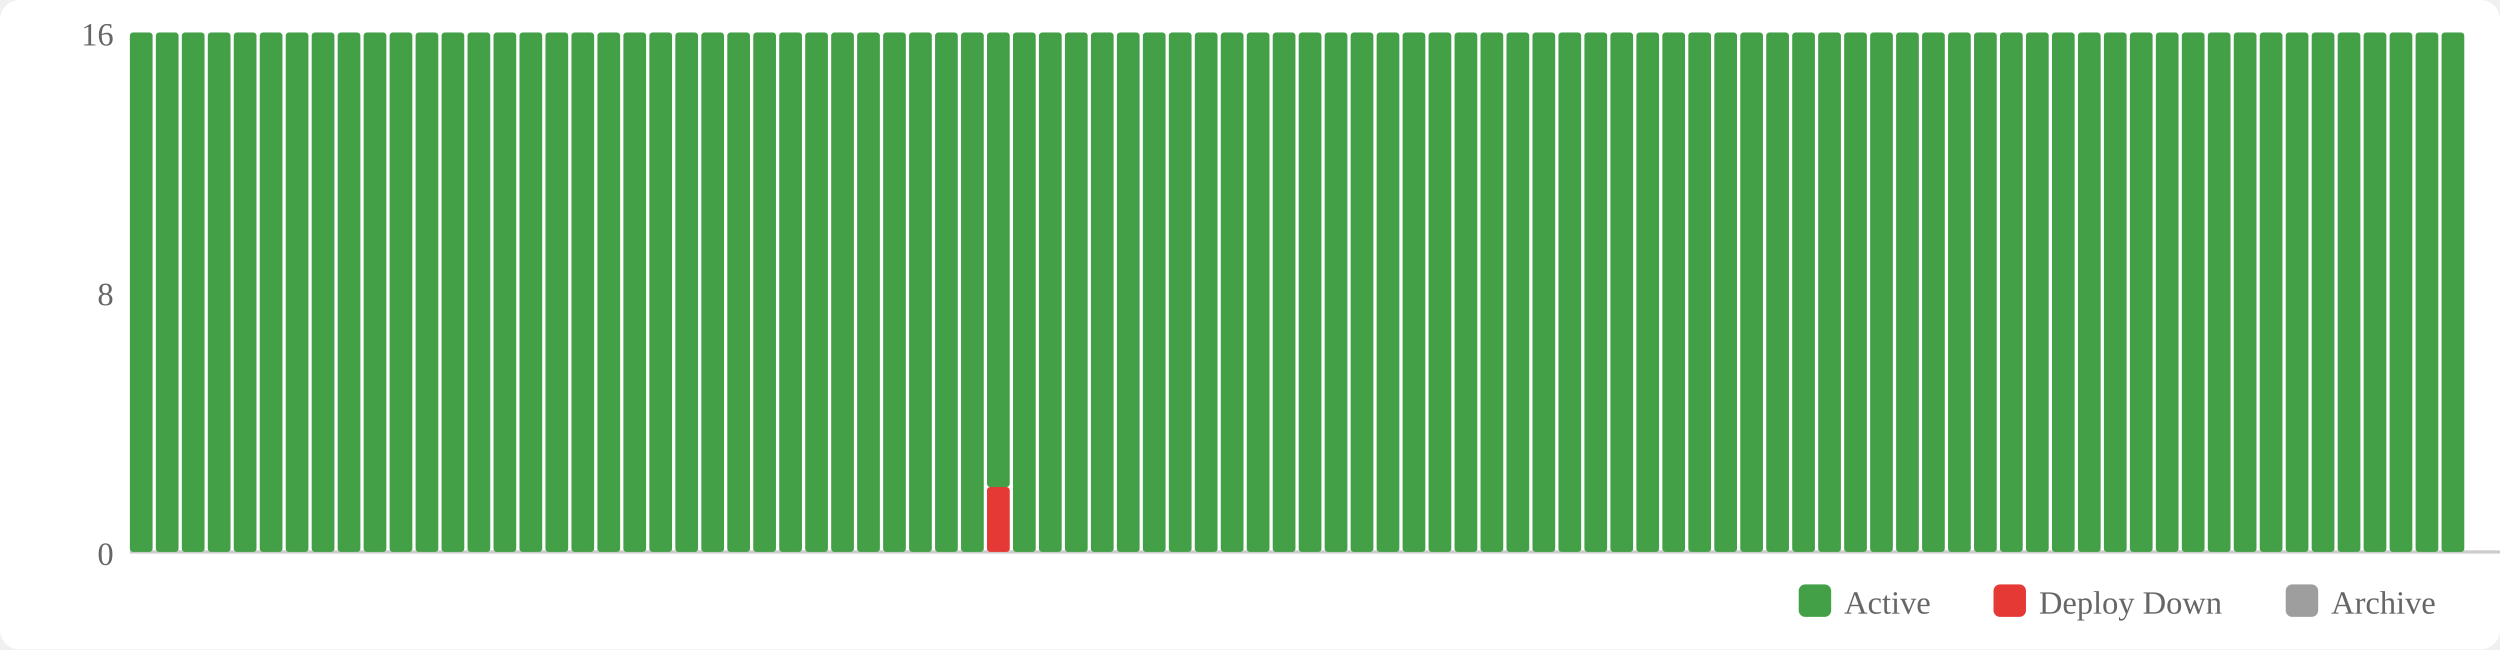
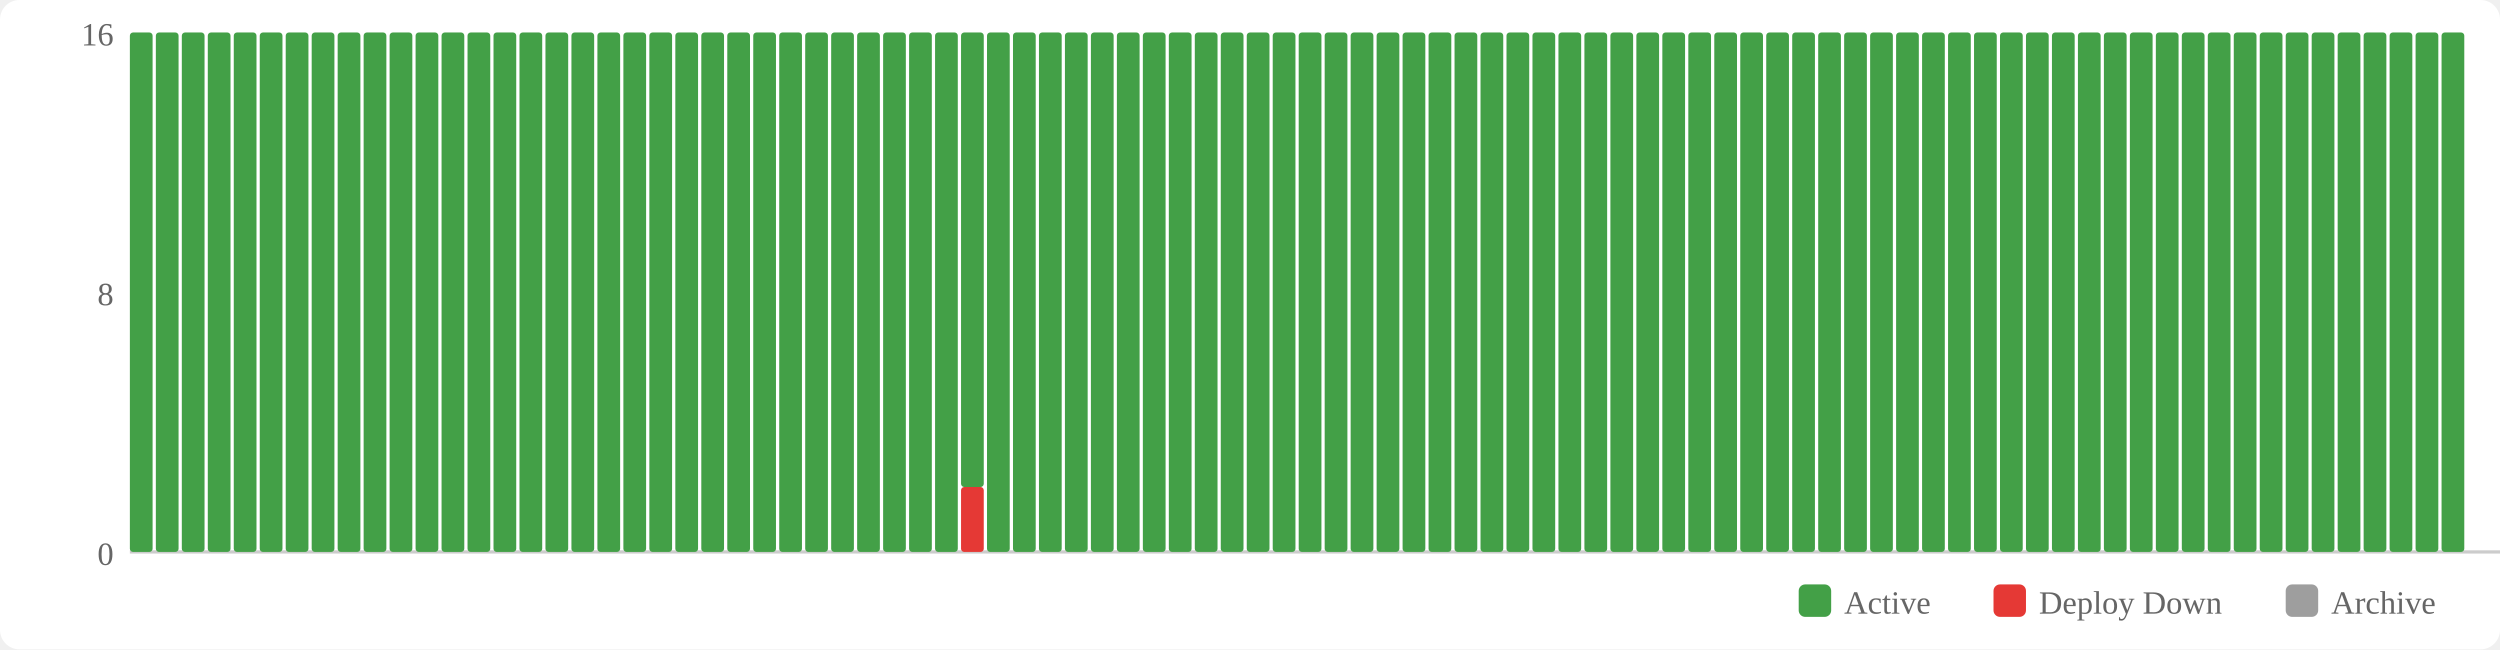
<svg xmlns="http://www.w3.org/2000/svg" width="770" height="200" viewBox="0 0 770 200">
  <rect width="770" height="200" fill="#fff" rx="6" />
  <rect x="554" y="180" width="10" height="10" fill="#43a047" rx="2" />
  <text x="568" y="189" font-size="10" fill="#666">Active</text>
  <rect x="614" y="180" width="10" height="10" fill="#e53935" rx="2" />
  <text x="628" y="189" font-size="10" fill="#666">Deploy Down</text>
  <rect x="704" y="180" width="10" height="10" fill="#9e9e9e" rx="2" />
  <text x="718" y="189" font-size="10" fill="#666">Archive</text>
  <text x="35" y="174" text-anchor="end" font-size="10" fill="#666">0</text>
  <text x="35" y="94" text-anchor="end" font-size="10" fill="#666">8</text>
  <text x="35" y="14" text-anchor="end" font-size="10" fill="#666">16</text>
  <line x1="40" y1="170" x2="770" y2="170" stroke="#ccc" stroke-width="1" />
  <rect x="40" y="10" width="7" height="160" fill="#43a047" rx="1" />
  <rect x="48" y="10" width="7" height="160" fill="#43a047" rx="1" />
  <rect x="56" y="10" width="7" height="160" fill="#43a047" rx="1" />
  <rect x="64" y="10" width="7" height="160" fill="#43a047" rx="1" />
  <rect x="72" y="10" width="7" height="160" fill="#43a047" rx="1" />
  <rect x="80" y="10" width="7" height="160" fill="#43a047" rx="1" />
  <rect x="88" y="10" width="7" height="160" fill="#43a047" rx="1" />
  <rect x="96" y="10" width="7" height="160" fill="#43a047" rx="1" />
  <rect x="104" y="10" width="7" height="160" fill="#43a047" rx="1" />
  <rect x="112" y="10" width="7" height="160" fill="#43a047" rx="1" />
  <rect x="120" y="10" width="7" height="160" fill="#43a047" rx="1" />
  <rect x="128" y="10" width="7" height="160" fill="#43a047" rx="1" />
  <rect x="136" y="10" width="7" height="160" fill="#43a047" rx="1" />
  <rect x="144" y="10" width="7" height="160" fill="#43a047" rx="1" />
  <rect x="152" y="10" width="7" height="160" fill="#43a047" rx="1" />
  <rect x="160" y="10" width="7" height="160" fill="#43a047" rx="1" />
  <rect x="168" y="10" width="7" height="160" fill="#43a047" rx="1" />
  <rect x="176" y="10" width="7" height="160" fill="#43a047" rx="1" />
  <rect x="184" y="10" width="7" height="160" fill="#43a047" rx="1" />
  <rect x="192" y="10" width="7" height="160" fill="#43a047" rx="1" />
  <rect x="200" y="10" width="7" height="160" fill="#43a047" rx="1" />
  <rect x="208" y="10" width="7" height="160" fill="#43a047" rx="1" />
  <rect x="216" y="10" width="7" height="160" fill="#43a047" rx="1" />
  <rect x="224" y="10" width="7" height="160" fill="#43a047" rx="1" />
  <rect x="232" y="10" width="7" height="160" fill="#43a047" rx="1" />
  <rect x="240" y="10" width="7" height="160" fill="#43a047" rx="1" />
  <rect x="248" y="10" width="7" height="160" fill="#43a047" rx="1" />
  <rect x="256" y="10" width="7" height="160" fill="#43a047" rx="1" />
  <rect x="264" y="10" width="7" height="160" fill="#43a047" rx="1" />
  <rect x="272" y="10" width="7" height="160" fill="#43a047" rx="1" />
  <rect x="280" y="10" width="7" height="160" fill="#43a047" rx="1" />
  <rect x="288" y="10" width="7" height="160" fill="#43a047" rx="1" />
-   <rect x="296" y="10" width="7" height="160" fill="#43a047" rx="1" />
-   <rect x="304" y="150" width="7" height="20" fill="#e53935" rx="1" />
-   <rect x="304" y="10" width="7" height="140" fill="#43a047" rx="1" />
+   <rect x="296" y="150" width="7" height="20" fill="#e53935" rx="1" />
+   <rect x="296" y="10" width="7" height="140" fill="#43a047" rx="1" />
+   <rect x="304" y="10" width="7" height="160" fill="#43a047" rx="1" />
  <rect x="312" y="10" width="7" height="160" fill="#43a047" rx="1" />
  <rect x="320" y="10" width="7" height="160" fill="#43a047" rx="1" />
  <rect x="328" y="10" width="7" height="160" fill="#43a047" rx="1" />
  <rect x="336" y="10" width="7" height="160" fill="#43a047" rx="1" />
  <rect x="344" y="10" width="7" height="160" fill="#43a047" rx="1" />
  <rect x="352" y="10" width="7" height="160" fill="#43a047" rx="1" />
  <rect x="360" y="10" width="7" height="160" fill="#43a047" rx="1" />
  <rect x="368" y="10" width="7" height="160" fill="#43a047" rx="1" />
  <rect x="376" y="10" width="7" height="160" fill="#43a047" rx="1" />
  <rect x="384" y="10" width="7" height="160" fill="#43a047" rx="1" />
  <rect x="392" y="10" width="7" height="160" fill="#43a047" rx="1" />
  <rect x="400" y="10" width="7" height="160" fill="#43a047" rx="1" />
  <rect x="408" y="10" width="7" height="160" fill="#43a047" rx="1" />
  <rect x="416" y="10" width="7" height="160" fill="#43a047" rx="1" />
  <rect x="424" y="10" width="7" height="160" fill="#43a047" rx="1" />
  <rect x="432" y="10" width="7" height="160" fill="#43a047" rx="1" />
  <rect x="440" y="10" width="7" height="160" fill="#43a047" rx="1" />
  <rect x="448" y="10" width="7" height="160" fill="#43a047" rx="1" />
  <rect x="456" y="10" width="7" height="160" fill="#43a047" rx="1" />
  <rect x="464" y="10" width="7" height="160" fill="#43a047" rx="1" />
  <rect x="472" y="10" width="7" height="160" fill="#43a047" rx="1" />
  <rect x="480" y="10" width="7" height="160" fill="#43a047" rx="1" />
  <rect x="488" y="10" width="7" height="160" fill="#43a047" rx="1" />
  <rect x="496" y="10" width="7" height="160" fill="#43a047" rx="1" />
  <rect x="504" y="10" width="7" height="160" fill="#43a047" rx="1" />
  <rect x="512" y="10" width="7" height="160" fill="#43a047" rx="1" />
  <rect x="520" y="10" width="7" height="160" fill="#43a047" rx="1" />
  <rect x="528" y="10" width="7" height="160" fill="#43a047" rx="1" />
  <rect x="536" y="10" width="7" height="160" fill="#43a047" rx="1" />
  <rect x="544" y="10" width="7" height="160" fill="#43a047" rx="1" />
  <rect x="552" y="10" width="7" height="160" fill="#43a047" rx="1" />
  <rect x="560" y="10" width="7" height="160" fill="#43a047" rx="1" />
  <rect x="568" y="10" width="7" height="160" fill="#43a047" rx="1" />
  <rect x="576" y="10" width="7" height="160" fill="#43a047" rx="1" />
  <rect x="584" y="10" width="7" height="160" fill="#43a047" rx="1" />
  <rect x="592" y="10" width="7" height="160" fill="#43a047" rx="1" />
  <rect x="600" y="10" width="7" height="160" fill="#43a047" rx="1" />
  <rect x="608" y="10" width="7" height="160" fill="#43a047" rx="1" />
  <rect x="616" y="10" width="7" height="160" fill="#43a047" rx="1" />
  <rect x="624" y="10" width="7" height="160" fill="#43a047" rx="1" />
  <rect x="632" y="10" width="7" height="160" fill="#43a047" rx="1" />
  <rect x="640" y="10" width="7" height="160" fill="#43a047" rx="1" />
  <rect x="648" y="10" width="7" height="160" fill="#43a047" rx="1" />
  <rect x="656" y="10" width="7" height="160" fill="#43a047" rx="1" />
  <rect x="664" y="10" width="7" height="160" fill="#43a047" rx="1" />
  <rect x="672" y="10" width="7" height="160" fill="#43a047" rx="1" />
  <rect x="680" y="10" width="7" height="160" fill="#43a047" rx="1" />
  <rect x="688" y="10" width="7" height="160" fill="#43a047" rx="1" />
  <rect x="696" y="10" width="7" height="160" fill="#43a047" rx="1" />
  <rect x="704" y="10" width="7" height="160" fill="#43a047" rx="1" />
  <rect x="712" y="10" width="7" height="160" fill="#43a047" rx="1" />
  <rect x="720" y="10" width="7" height="160" fill="#43a047" rx="1" />
  <rect x="728" y="10" width="7" height="160" fill="#43a047" rx="1" />
  <rect x="736" y="10" width="7" height="160" fill="#43a047" rx="1" />
  <rect x="744" y="10" width="7" height="160" fill="#43a047" rx="1" />
  <rect x="752" y="10" width="7" height="160" fill="#43a047" rx="1" />
</svg>
